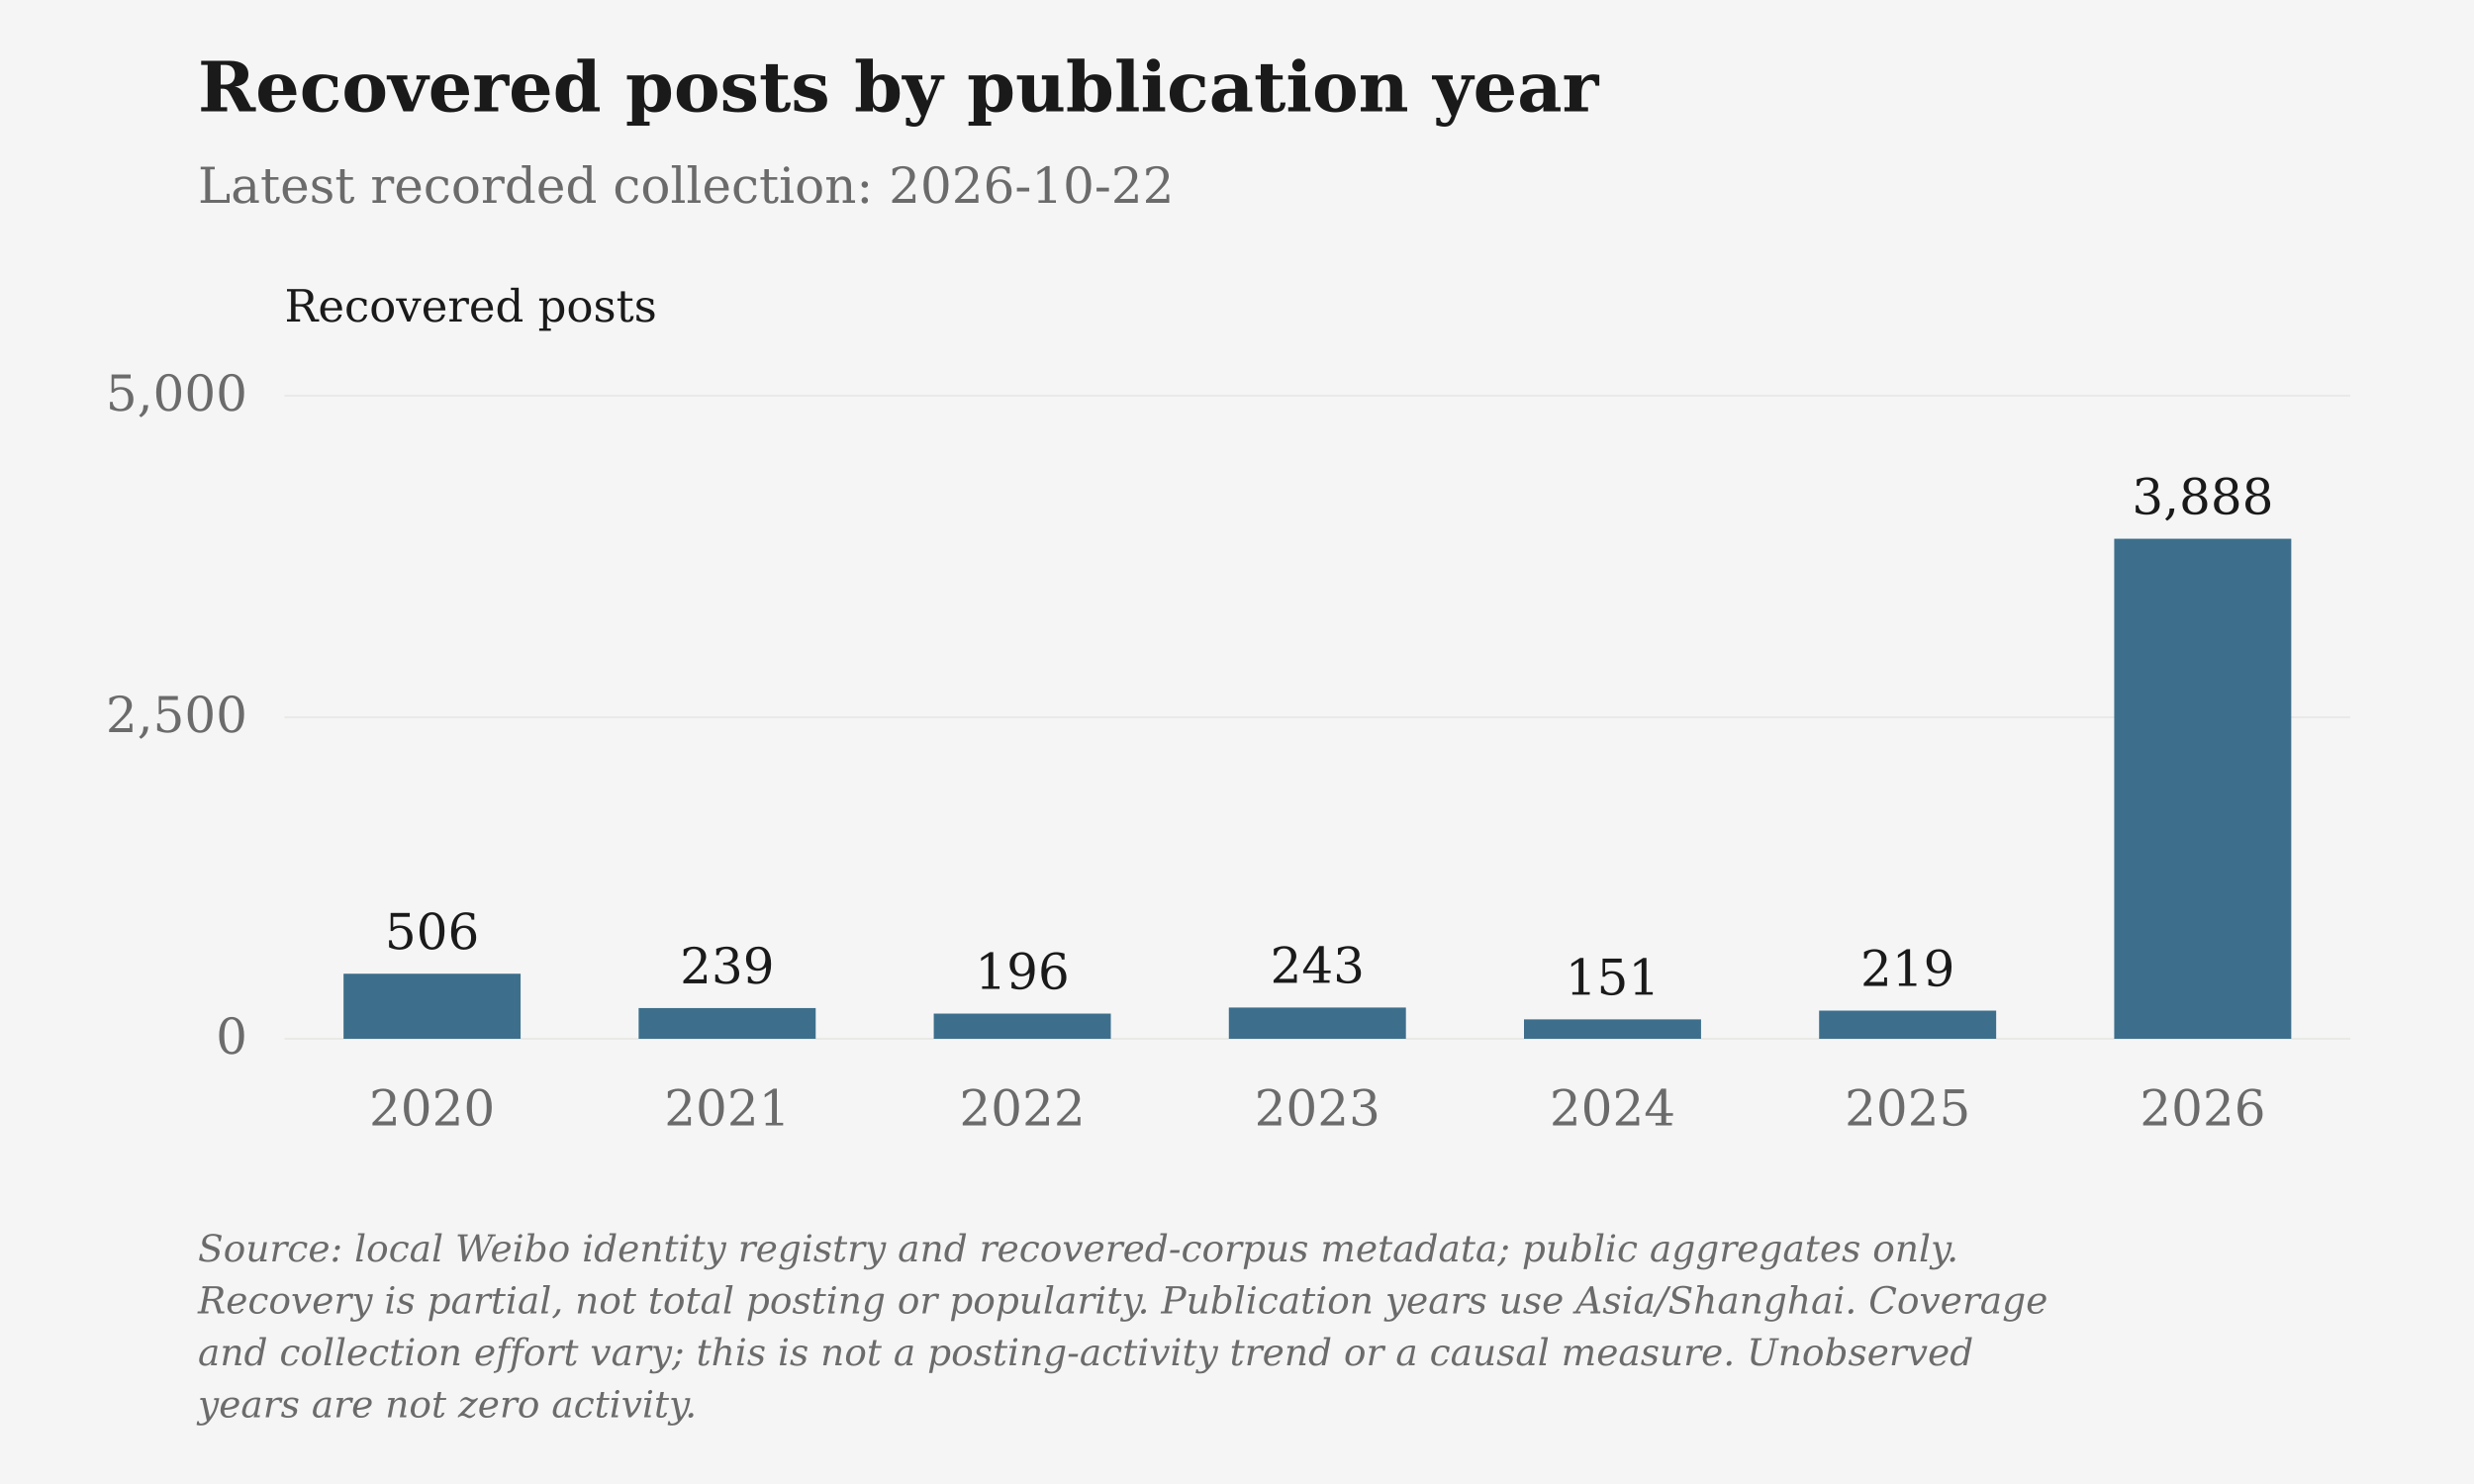
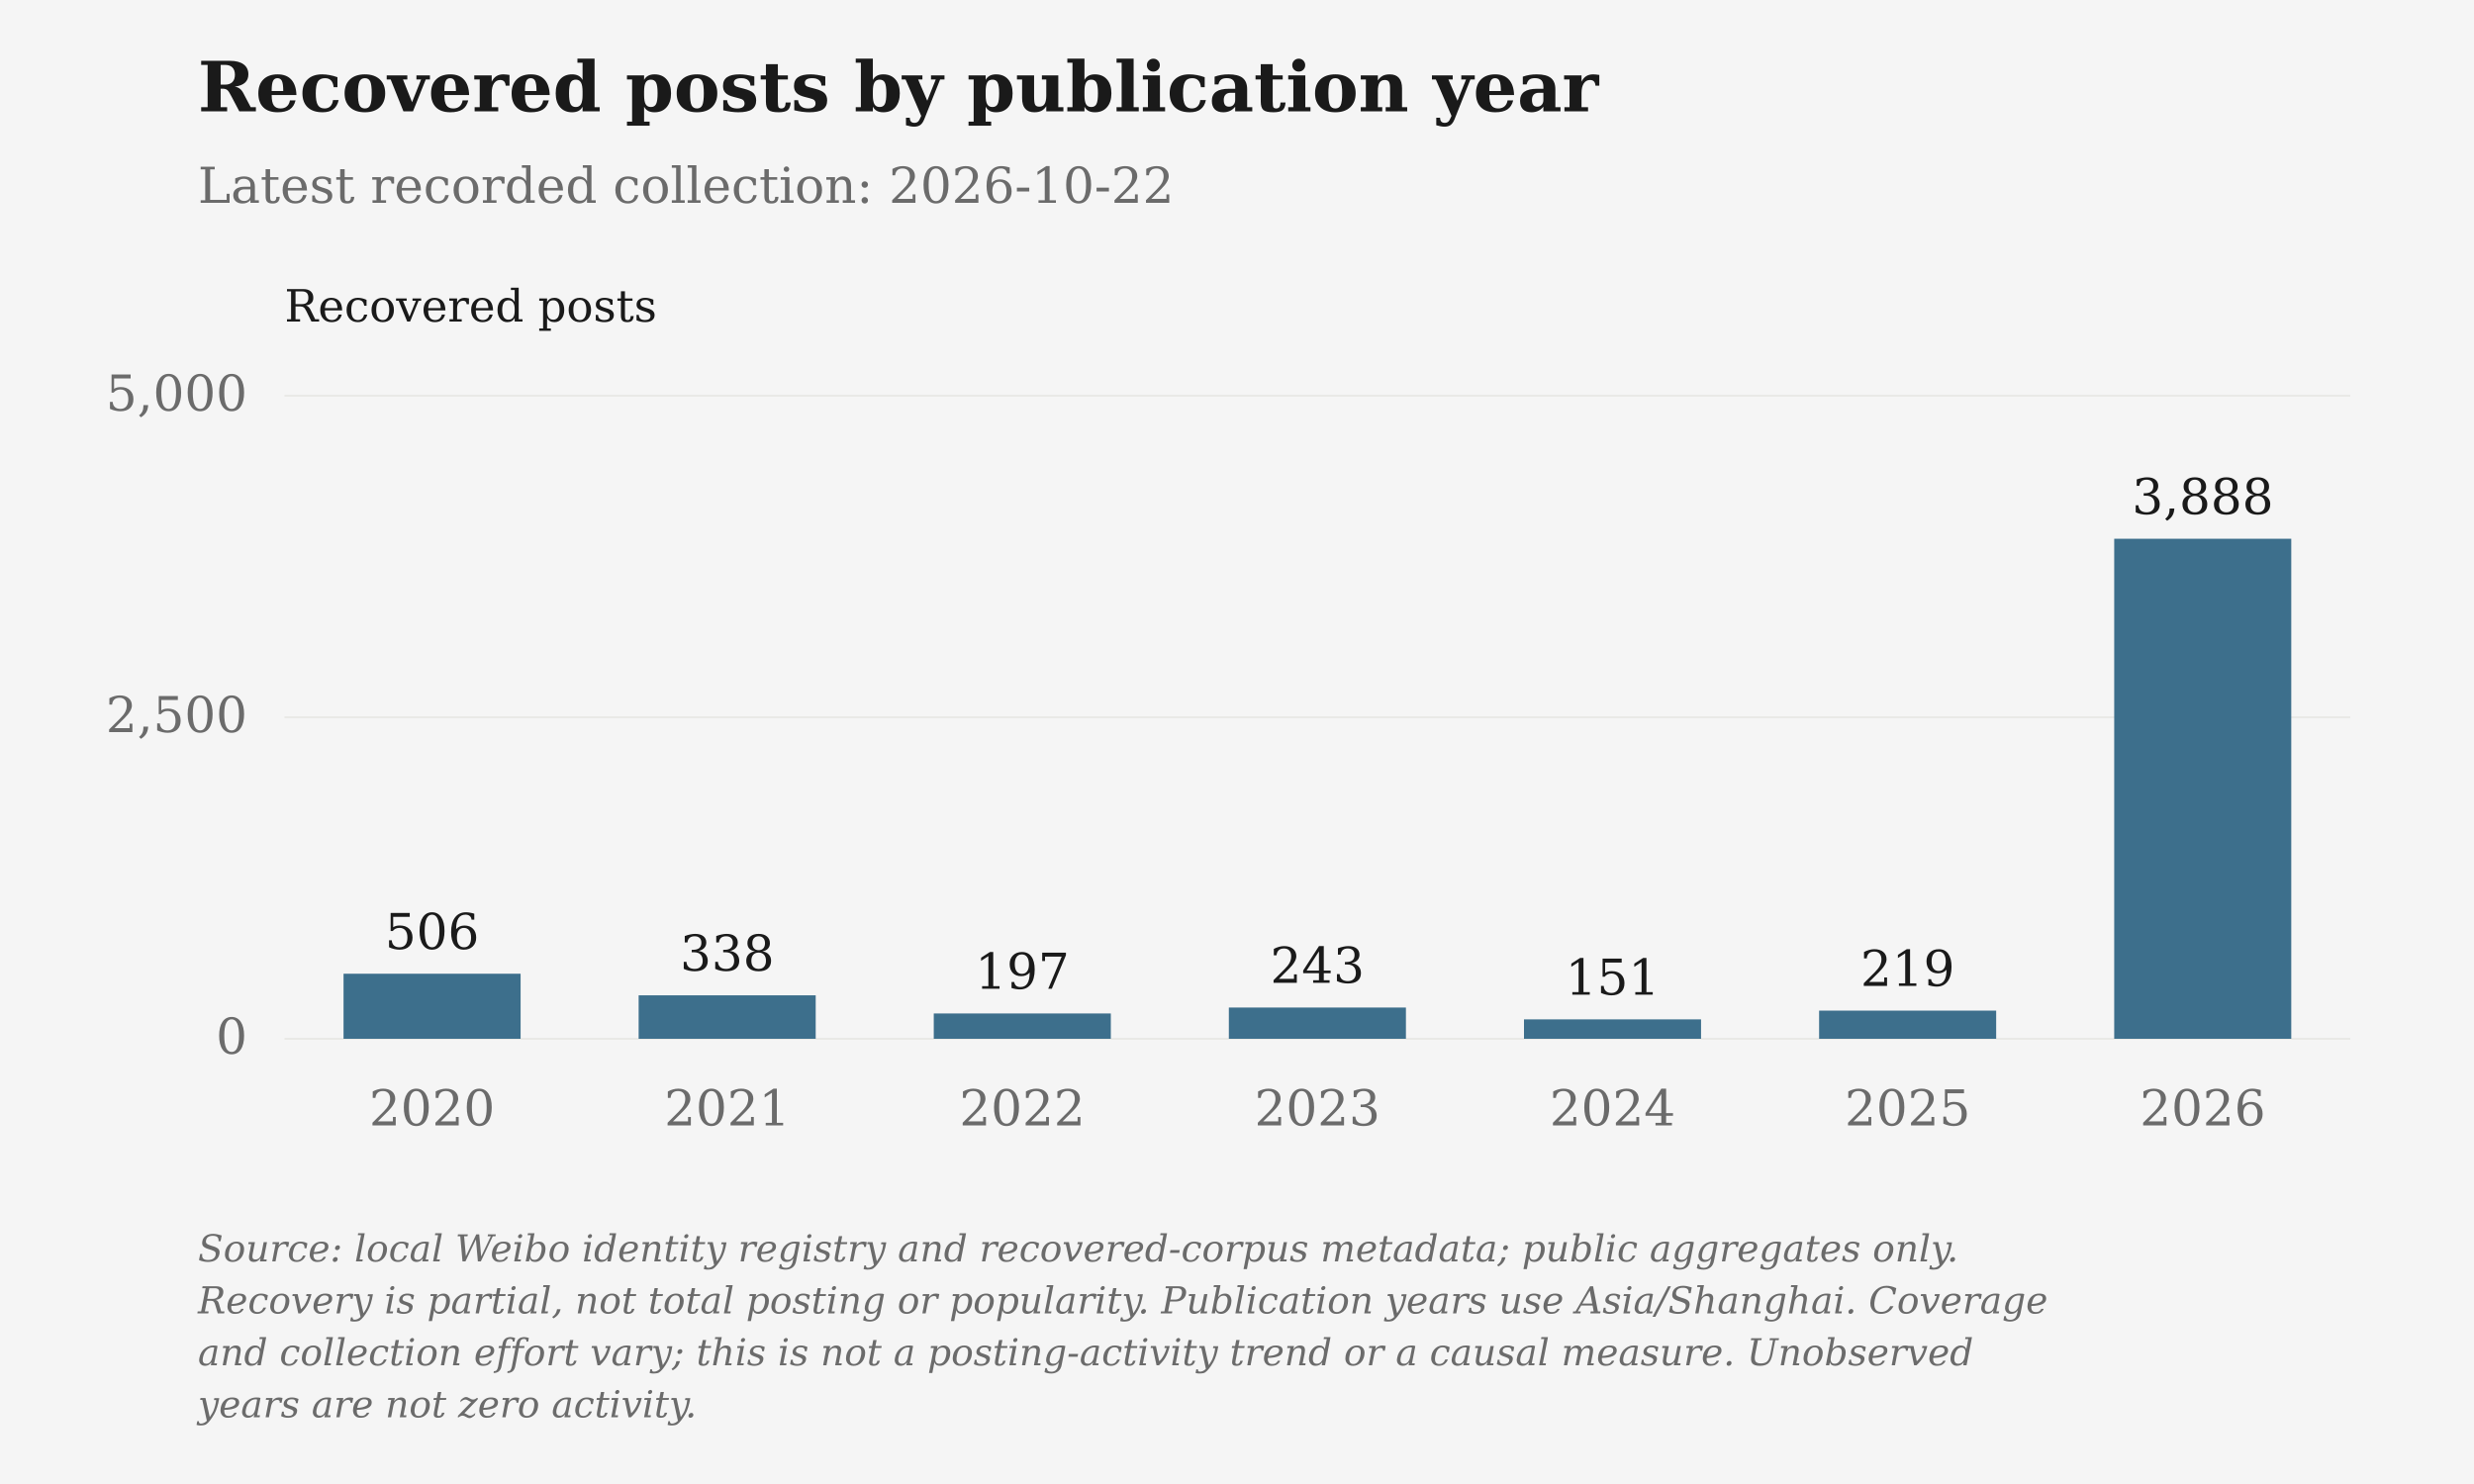
<svg xmlns="http://www.w3.org/2000/svg" viewBox="0 0 1000 600" role="img" aria-label="Recovered posts by publication year">
  <rect class="chart-background" width="1000" height="600" fill="#F5F5F5" />
  <g font-family="DejaVu Serif, Georgia, 'Times New Roman', serif" font-size="20" fill="#6B6B6B">
    <text x="80" y="45" font-size="28" font-weight="bold" fill="#1A1A1A">Recovered posts by publication year</text>
    <text x="80" y="82">Latest recorded collection: 2026-10-22</text>
    <text class="axis-unit" x="115" y="130" font-size="18" fill="#1A1A1A">Recovered posts</text>
    <path d="M115 420.00H950" stroke="#D6D3CC" stroke-opacity=".6" stroke-width=".5" />
    <text x="100" y="426.00" text-anchor="end">0</text>
    <path d="M115 290.00H950" stroke="#D6D3CC" stroke-opacity=".6" stroke-width=".5" />
    <text x="100" y="296.00" text-anchor="end">2,500</text>
    <path d="M115 160.00H950" stroke="#D6D3CC" stroke-opacity=".6" stroke-width=".5" />
    <text x="100" y="166.00" text-anchor="end">5,000</text>
    <rect class="data-bar" data-label="2020" data-value="506" x="138.86" y="393.69" width="71.57" height="26.31" fill="#3D6F8C" />
    <text x="174.64" y="383.69" text-anchor="middle" fill="#1A1A1A">506</text>
    <text x="174.64" y="455" text-anchor="middle">2020</text>
-     <rect class="data-bar" data-label="2021" data-value="239" x="258.14" y="407.57" width="71.57" height="12.43" fill="#3D6F8C" />
-     <text x="293.93" y="397.57" text-anchor="middle" fill="#1A1A1A">239</text>
+     <rect class="data-bar" data-label="2021" data-value="338" x="258.14" y="402.42" width="71.57" height="17.58" fill="#3D6F8C" />
+     <text x="293.93" y="392.42" text-anchor="middle" fill="#1A1A1A">338</text>
    <text x="293.93" y="455" text-anchor="middle">2021</text>
-     <rect class="data-bar" data-label="2022" data-value="196" x="377.43" y="409.81" width="71.57" height="10.19" fill="#3D6F8C" />
-     <text x="413.21" y="399.81" text-anchor="middle" fill="#1A1A1A">196</text>
+     <rect class="data-bar" data-label="2022" data-value="197" x="377.43" y="409.76" width="71.57" height="10.24" fill="#3D6F8C" />
+     <text x="413.21" y="399.76" text-anchor="middle" fill="#1A1A1A">197</text>
    <text x="413.21" y="455" text-anchor="middle">2022</text>
    <rect class="data-bar" data-label="2023" data-value="243" x="496.71" y="407.36" width="71.57" height="12.64" fill="#3D6F8C" />
    <text x="532.50" y="397.36" text-anchor="middle" fill="#1A1A1A">243</text>
    <text x="532.50" y="455" text-anchor="middle">2023</text>
    <rect class="data-bar" data-label="2024" data-value="151" x="616.00" y="412.15" width="71.57" height="7.85" fill="#3D6F8C" />
    <text x="651.79" y="402.15" text-anchor="middle" fill="#1A1A1A">151</text>
    <text x="651.79" y="455" text-anchor="middle">2024</text>
    <rect class="data-bar" data-label="2025" data-value="219" x="735.29" y="408.61" width="71.57" height="11.39" fill="#3D6F8C" />
    <text x="771.07" y="398.61" text-anchor="middle" fill="#1A1A1A">219</text>
    <text x="771.07" y="455" text-anchor="middle">2025</text>
    <rect class="data-bar" data-label="2026" data-value="3888" x="854.57" y="217.82" width="71.57" height="202.18" fill="#3D6F8C" />
    <text x="890.36" y="207.82" text-anchor="middle" fill="#1A1A1A">3,888</text>
    <text x="890.36" y="455" text-anchor="middle">2026</text>
    <text class="figure-source" x="80" y="510" font-size="15" font-style="italic">Source: local Weibo identity registry and recovered-corpus metadata; public aggregates only.</text>
    <text class="figure-source" x="80" y="531" font-size="15" font-style="italic">Recovery is partial, not total posting or popularity. Publication years use Asia/Shanghai. Coverage</text>
    <text class="figure-source" x="80" y="552" font-size="15" font-style="italic">and collection effort vary; this is not a posting-activity trend or a causal measure. Unobserved</text>
    <text class="figure-source" x="80" y="573" font-size="15" font-style="italic">years are not zero activity.</text>
  </g>
</svg>
